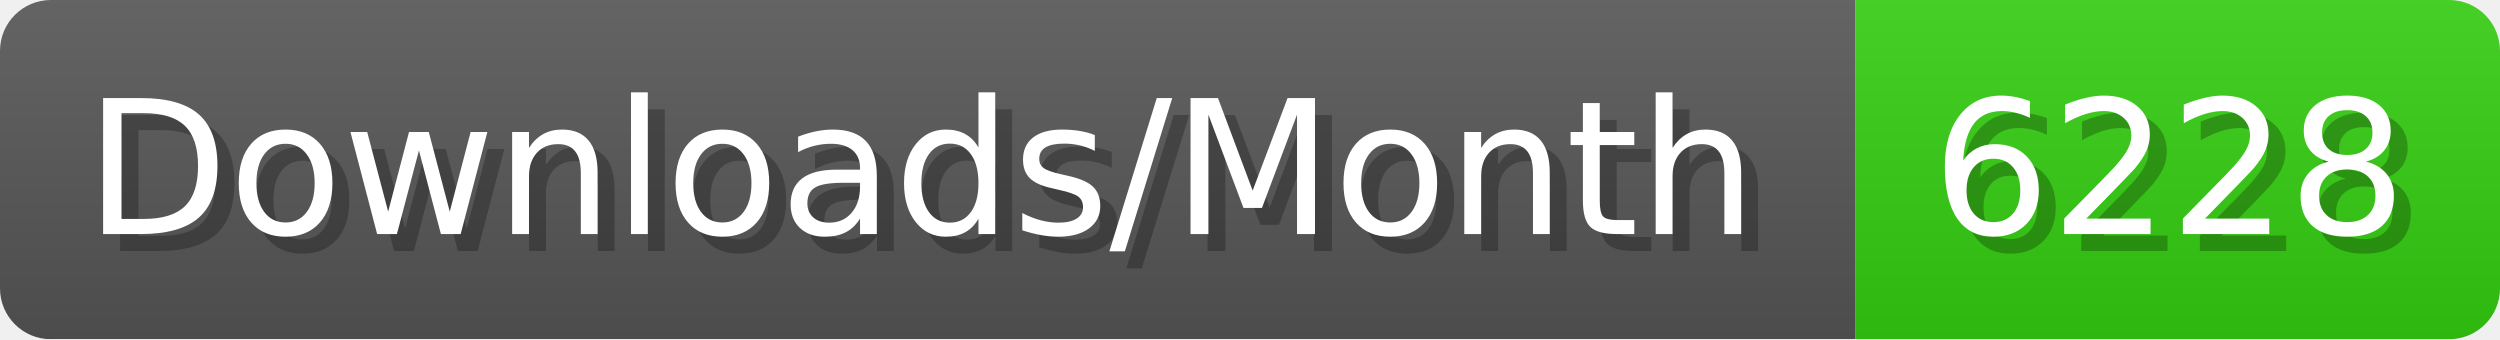
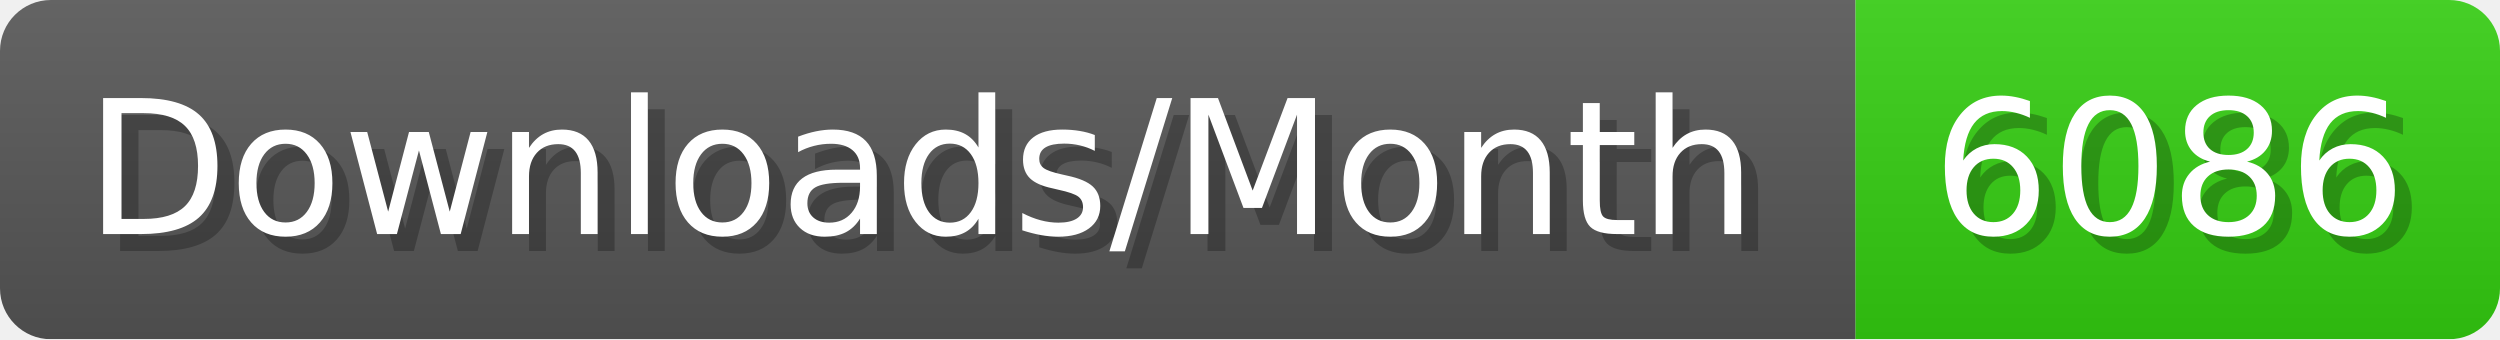
- <svg xmlns="http://www.w3.org/2000/svg" width="147.4" height="20" viewBox="0 0 1474 200" role="img" aria-label="Downloads/Month: 6228">
+ <svg xmlns="http://www.w3.org/2000/svg" width="147.4" height="20" viewBox="0 0 1474 200" role="img" aria-label="Downloads/Month: 6086">
  <linearGradient id="YlXUI" x2="0" y2="100%">
    <stop offset="0" stop-opacity=".1" stop-color="#EEE" />
    <stop offset="1" stop-opacity=".1" />
  </linearGradient>
  <mask id="JHhop">
    <rect width="1474" height="200" rx="30" fill="#FFF" />
  </mask>
  <g mask="url(#JHhop)">
    <rect width="1094" height="200" fill="#555" />
    <rect width="380" height="200" fill="#3C1" x="1094" />
    <rect width="1474" height="200" fill="url(#YlXUI)" />
  </g>
  <g aria-hidden="true" fill="#fff" text-anchor="start" font-family="Verdana,DejaVu Sans,sans-serif" font-size="110">
    <text x="60" y="148" textLength="994" fill="#000" opacity="0.25">Downloads/Month</text>
    <text x="50" y="138" textLength="994">Downloads/Month</text>
-     <text x="1149" y="148" textLength="280" fill="#000" opacity="0.25">6228</text>
-     <text x="1139" y="138" textLength="280">6228</text>
+     <text x="1149" y="148" textLength="280" fill="#000" opacity="0.25">6086</text>
+     <text x="1139" y="138" textLength="280">6086</text>
  </g>
</svg>
